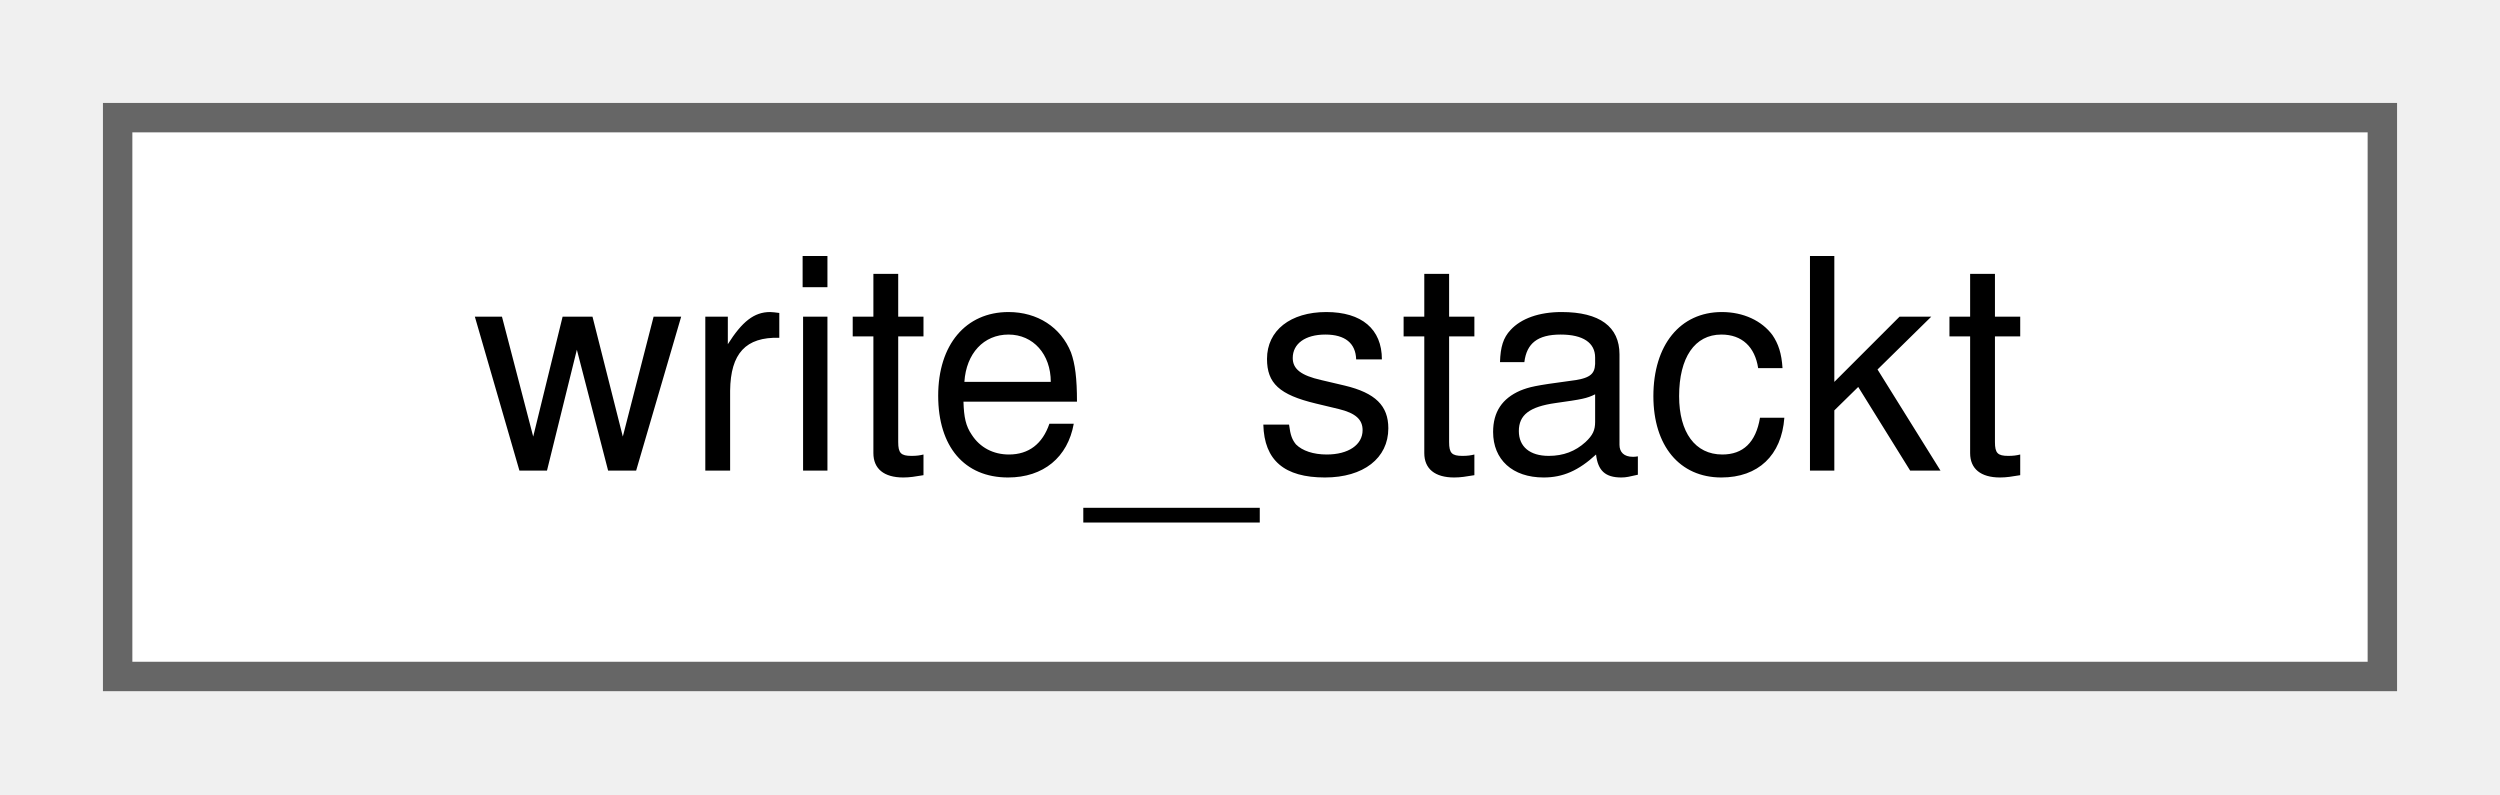
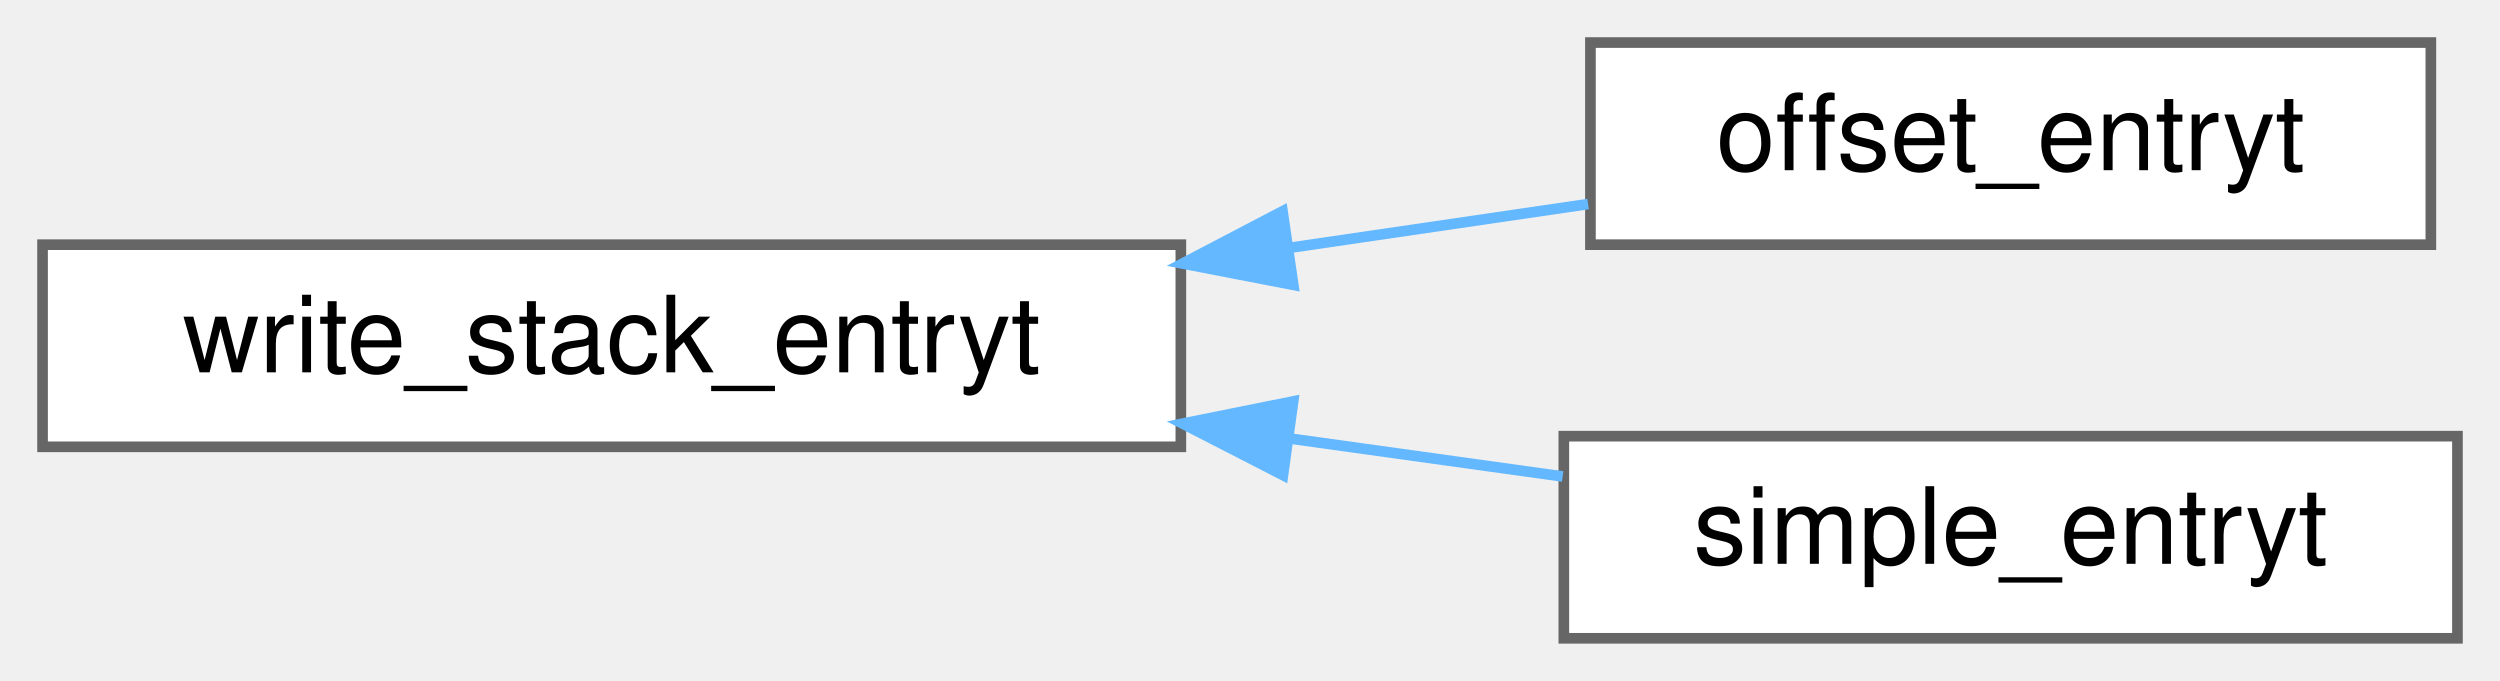
- <svg xmlns="http://www.w3.org/2000/svg" xmlns:xlink="http://www.w3.org/1999/xlink" width="85pt" height="27pt" viewBox="0.00 0.00 85.00 27.00">
-   <g id="graph0" class="graph" transform="scale(1 1) rotate(0) translate(4 23)">
+ <svg xmlns="http://www.w3.org/2000/svg" xmlns:xlink="http://www.w3.org/1999/xlink" width="235pt" height="64pt" viewBox="0.00 0.00 235.00 64.00">
+   <g id="graph0" class="graph" transform="scale(1 1) rotate(0) translate(4 60)">
    <g id="Node000000" class="node">
      <g id="a_Node000000">
-         <a xlink:href="classwrite__stackt.html" target="_top" xlink:title=" ">
-           <polygon fill="white" stroke="#666666" points="77,-19 0,-19 0,0 77,0 77,-19" />
-           <text text-anchor="middle" x="38.5" y="-7" font-family="Helvetica,sans-Serif" font-size="10.00">write_stackt</text>
+         <a xlink:href="classwrite__stack__entryt.html" target="_top" xlink:title=" ">
+           <polygon fill="white" stroke="#666666" points="107,-37 0,-37 0,-18 107,-18 107,-37" />
+           <text text-anchor="middle" x="53.5" y="-25" font-family="Helvetica,sans-Serif" font-size="10.00">write_stack_entryt</text>
+         </a>
+       </g>
+     </g>
+     <g id="Node000001" class="node">
+       <g id="a_Node000001">
+         <a xlink:href="classoffset__entryt.html" target="_top" xlink:title=" ">
+           <polygon fill="white" stroke="#666666" points="224.5,-56 145.5,-56 145.5,-37 224.5,-37 224.5,-56" />
+           <text text-anchor="middle" x="185" y="-44" font-family="Helvetica,sans-Serif" font-size="10.00">offset_entryt</text>
+         </a>
+       </g>
+     </g>
+     <g id="edge915_Node000000_Node000001" class="edge">
+       <g id="a_edge915_Node000000_Node000001">
+         <a xlink:title=" ">
+           <path fill="none" stroke="#63b8ff" d="M117.12,-36.69C126.73,-38.1 136.39,-39.52 145.28,-40.82" />
+           <polygon fill="#63b8ff" stroke="#63b8ff" points="117.57,-33.22 107.17,-35.23 116.56,-40.14 117.57,-33.22" />
+         </a>
+       </g>
+     </g>
+     <g id="Node000002" class="node">
+       <g id="a_Node000002">
+         <a xlink:href="classsimple__entryt.html" target="_top" xlink:title=" ">
+           <polygon fill="white" stroke="#666666" points="227,-19 143,-19 143,0 227,0 227,-19" />
+           <text text-anchor="middle" x="185" y="-7" font-family="Helvetica,sans-Serif" font-size="10.00">simple_entryt</text>
+         </a>
+       </g>
+     </g>
+     <g id="edge916_Node000000_Node000002" class="edge">
+       <g id="a_edge916_Node000000_Node000002">
+         <a xlink:title=" ">
+           <path fill="none" stroke="#63b8ff" d="M117.31,-18.77C126,-17.56 134.74,-16.35 142.89,-15.21" />
+           <polygon fill="#63b8ff" stroke="#63b8ff" points="116.6,-15.34 107.17,-20.18 117.56,-22.27 116.6,-15.34" />
        </a>
      </g>
    </g>
  </g>
</svg>
